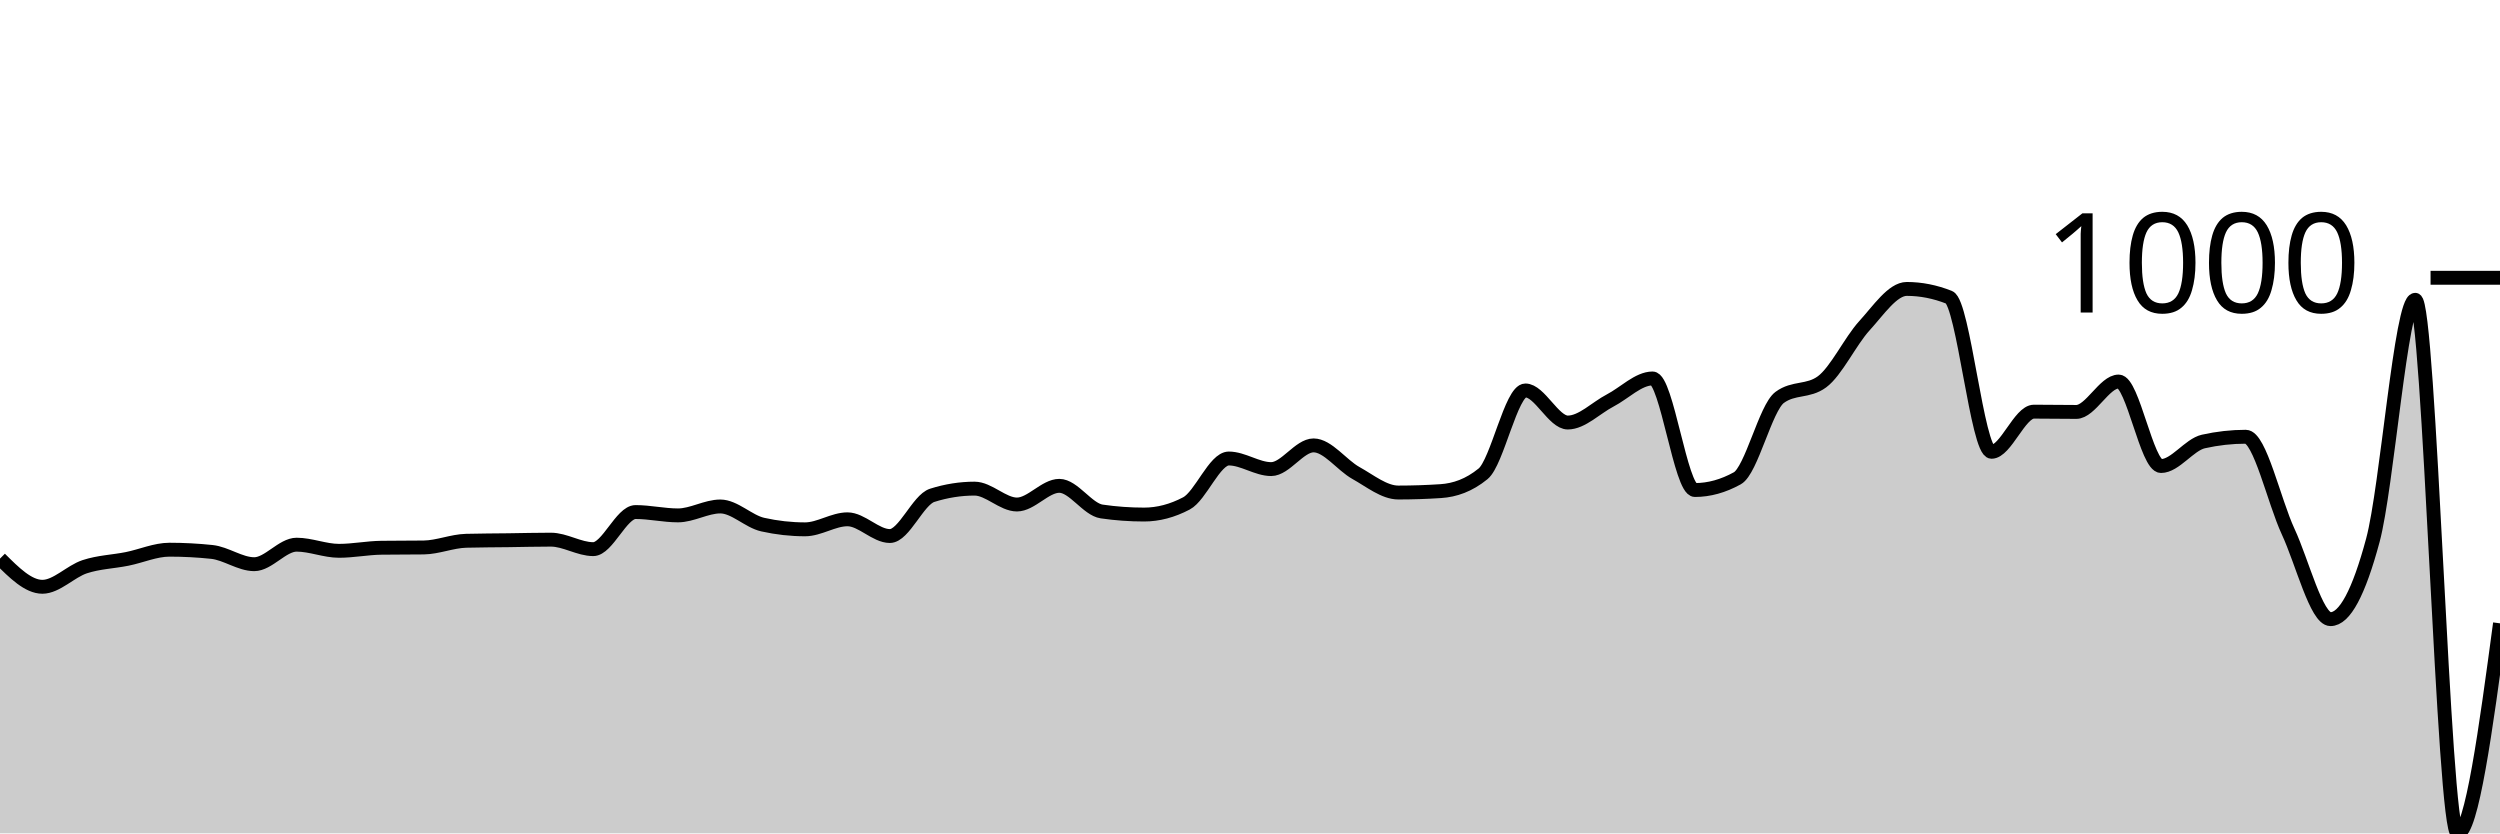
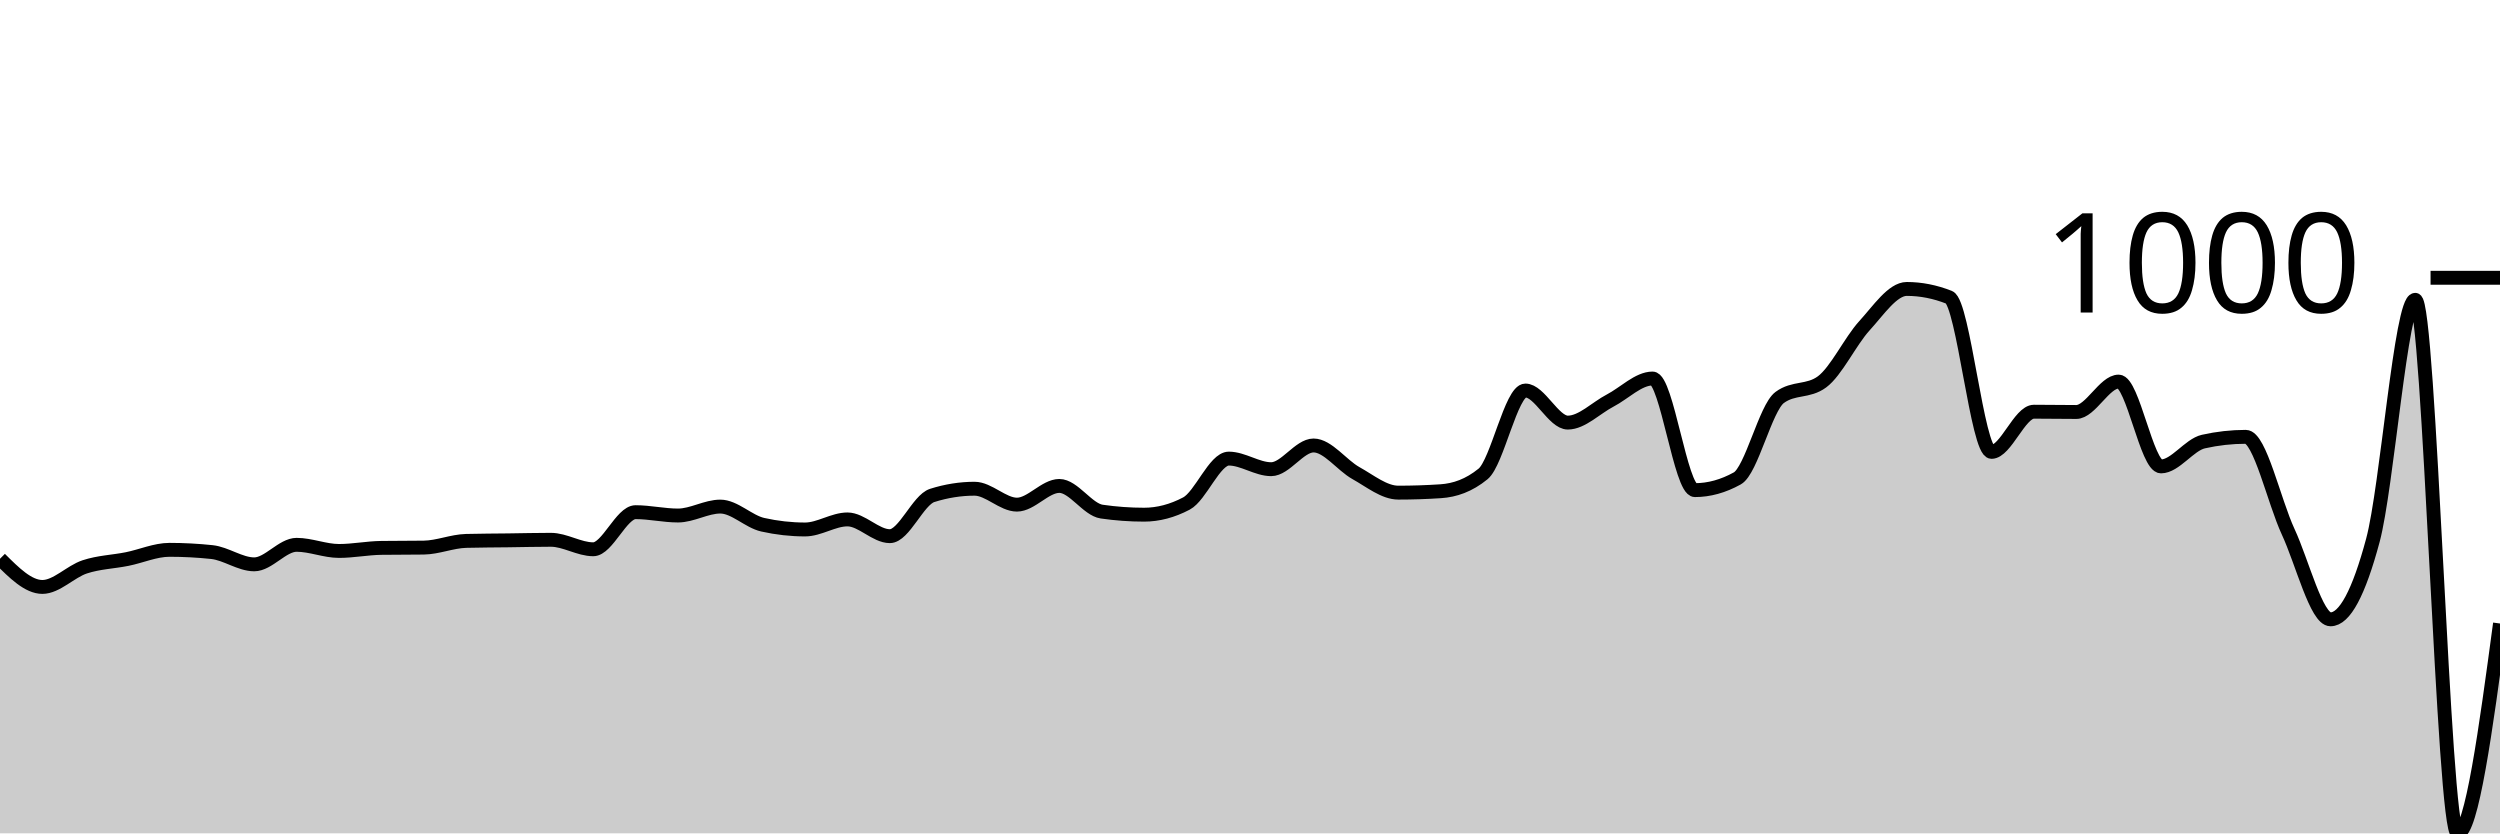
<svg xmlns="http://www.w3.org/2000/svg" viewBox="0 0 180 60">
  <g transform="translate(0,20)">
-     <path class="area" fill="rgba(0, 0, 0, 0.2)" d="M0,20.221C1.017,21.235,2.034,22.249,3.051,22.249C4.068,22.249,5.085,21.138,6.102,20.803C7.119,20.469,8.136,20.445,9.153,20.241C10.169,20.037,11.186,19.578,12.203,19.578C13.22,19.578,14.237,19.632,15.254,19.739C16.271,19.846,17.288,20.622,18.305,20.622C19.322,20.622,20.339,19.217,21.356,19.217C22.373,19.217,23.39,19.659,24.407,19.659C25.424,19.659,26.441,19.451,27.458,19.438C28.475,19.424,29.492,19.431,30.508,19.418C31.525,19.404,32.542,18.963,33.559,18.936C34.576,18.909,35.593,18.909,36.61,18.896C37.627,18.882,38.644,18.855,39.661,18.855C40.678,18.855,41.695,19.538,42.712,19.538C43.729,19.538,44.746,16.867,45.763,16.867C46.78,16.867,47.797,17.108,48.814,17.108C49.831,17.108,50.847,16.466,51.864,16.466C52.881,16.466,53.898,17.544,54.915,17.771C55.932,17.999,56.949,18.112,57.966,18.112C58.983,18.112,60,17.39,61.017,17.39C62.034,17.39,63.051,18.594,64.068,18.594C65.085,18.594,66.102,15.984,67.119,15.663C68.136,15.341,69.153,15.181,70.169,15.181C71.186,15.181,72.203,16.325,73.22,16.325C74.237,16.325,75.254,14.98,76.271,14.98C77.288,14.98,78.305,16.68,79.322,16.827C80.339,16.975,81.356,17.048,82.373,17.048C83.39,17.048,84.407,16.78,85.424,16.245C86.441,15.71,87.458,13.012,88.475,13.012C89.492,13.012,90.508,13.775,91.525,13.775C92.542,13.775,93.559,12.068,94.576,12.068C95.593,12.068,96.61,13.491,97.627,14.056C98.644,14.622,99.661,15.462,100.678,15.462C101.695,15.462,102.712,15.428,103.729,15.361C104.746,15.295,105.763,14.946,106.78,14.116C107.797,13.286,108.814,8.112,109.831,8.112C110.847,8.112,111.864,10.422,112.881,10.422C113.898,10.422,114.915,9.364,115.932,8.835C116.949,8.307,117.966,7.249,118.983,7.249C120,7.249,121.017,15.281,122.034,15.281C123.051,15.281,124.068,15,125.085,14.438C126.102,13.876,127.119,9.364,128.136,8.614C129.153,7.865,130.169,8.24,131.186,7.49C132.203,6.74,133.22,4.568,134.237,3.454C135.254,2.339,136.271,0.803,137.288,0.803C138.305,0.803,139.322,1.004,140.339,1.406C141.356,1.807,142.373,12.53,143.39,12.53C144.407,12.53,145.424,9.639,146.441,9.639C147.458,9.639,148.475,9.659,149.492,9.659C150.508,9.659,151.525,7.47,152.542,7.47C153.559,7.47,154.576,13.554,155.593,13.554C156.61,13.554,157.627,12.015,158.644,11.787C159.661,11.56,160.678,11.446,161.695,11.446C162.712,11.446,163.729,16.084,164.746,18.273C165.763,20.462,166.78,24.578,167.797,24.578C168.814,24.578,169.831,22.684,170.847,18.896C171.864,15.107,172.881,1.586,173.898,1.586C174.915,1.586,175.932,40,176.949,40C177.966,40,178.983,32.44,180,24.88L180,40C178.983,40,177.966,40,176.949,40C175.932,40,174.915,40,173.898,40C172.881,40,171.864,40,170.847,40C169.831,40,168.814,40,167.797,40C166.78,40,165.763,40,164.746,40C163.729,40,162.712,40,161.695,40C160.678,40,159.661,40,158.644,40C157.627,40,156.61,40,155.593,40C154.576,40,153.559,40,152.542,40C151.525,40,150.508,40,149.492,40C148.475,40,147.458,40,146.441,40C145.424,40,144.407,40,143.39,40C142.373,40,141.356,40,140.339,40C139.322,40,138.305,40,137.288,40C136.271,40,135.254,40,134.237,40C133.22,40,132.203,40,131.186,40C130.169,40,129.153,40,128.136,40C127.119,40,126.102,40,125.085,40C124.068,40,123.051,40,122.034,40C121.017,40,120,40,118.983,40C117.966,40,116.949,40,115.932,40C114.915,40,113.898,40,112.881,40C111.864,40,110.847,40,109.831,40C108.814,40,107.797,40,106.78,40C105.763,40,104.746,40,103.729,40C102.712,40,101.695,40,100.678,40C99.661,40,98.644,40,97.627,40C96.61,40,95.593,40,94.576,40C93.559,40,92.542,40,91.525,40C90.508,40,89.492,40,88.475,40C87.458,40,86.441,40,85.424,40C84.407,40,83.39,40,82.373,40C81.356,40,80.339,40,79.322,40C78.305,40,77.288,40,76.271,40C75.254,40,74.237,40,73.22,40C72.203,40,71.186,40,70.169,40C69.153,40,68.136,40,67.119,40C66.102,40,65.085,40,64.068,40C63.051,40,62.034,40,61.017,40C60,40,58.983,40,57.966,40C56.949,40,55.932,40,54.915,40C53.898,40,52.881,40,51.864,40C50.847,40,49.831,40,48.814,40C47.797,40,46.78,40,45.763,40C44.746,40,43.729,40,42.712,40C41.695,40,40.678,40,39.661,40C38.644,40,37.627,40,36.61,40C35.593,40,34.576,40,33.559,40C32.542,40,31.525,40,30.508,40C29.492,40,28.475,40,27.458,40C26.441,40,25.424,40,24.407,40C23.39,40,22.373,40,21.356,40C20.339,40,19.322,40,18.305,40C17.288,40,16.271,40,15.254,40C14.237,40,13.22,40,12.203,40C11.186,40,10.169,40,9.153,40C8.136,40,7.119,40,6.102,40C5.085,40,4.068,40,3.051,40C2.034,40,1.017,40,0,40Z" />
-     <path class="line" stroke="black" fill="none" d="M0,20.221C1.017,21.235,2.034,22.249,3.051,22.249C4.068,22.249,5.085,21.138,6.102,20.803C7.119,20.469,8.136,20.445,9.153,20.241C10.169,20.037,11.186,19.578,12.203,19.578C13.22,19.578,14.237,19.632,15.254,19.739C16.271,19.846,17.288,20.622,18.305,20.622C19.322,20.622,20.339,19.217,21.356,19.217C22.373,19.217,23.39,19.659,24.407,19.659C25.424,19.659,26.441,19.451,27.458,19.438C28.475,19.424,29.492,19.431,30.508,19.418C31.525,19.404,32.542,18.963,33.559,18.936C34.576,18.909,35.593,18.909,36.61,18.896C37.627,18.882,38.644,18.855,39.661,18.855C40.678,18.855,41.695,19.538,42.712,19.538C43.729,19.538,44.746,16.867,45.763,16.867C46.78,16.867,47.797,17.108,48.814,17.108C49.831,17.108,50.847,16.466,51.864,16.466C52.881,16.466,53.898,17.544,54.915,17.771C55.932,17.999,56.949,18.112,57.966,18.112C58.983,18.112,60,17.39,61.017,17.39C62.034,17.39,63.051,18.594,64.068,18.594C65.085,18.594,66.102,15.984,67.119,15.663C68.136,15.341,69.153,15.181,70.169,15.181C71.186,15.181,72.203,16.325,73.22,16.325C74.237,16.325,75.254,14.98,76.271,14.98C77.288,14.98,78.305,16.68,79.322,16.827C80.339,16.975,81.356,17.048,82.373,17.048C83.39,17.048,84.407,16.78,85.424,16.245C86.441,15.71,87.458,13.012,88.475,13.012C89.492,13.012,90.508,13.775,91.525,13.775C92.542,13.775,93.559,12.068,94.576,12.068C95.593,12.068,96.61,13.491,97.627,14.056C98.644,14.622,99.661,15.462,100.678,15.462C101.695,15.462,102.712,15.428,103.729,15.361C104.746,15.295,105.763,14.946,106.78,14.116C107.797,13.286,108.814,8.112,109.831,8.112C110.847,8.112,111.864,10.422,112.881,10.422C113.898,10.422,114.915,9.364,115.932,8.835C116.949,8.307,117.966,7.249,118.983,7.249C120,7.249,121.017,15.281,122.034,15.281C123.051,15.281,124.068,15,125.085,14.438C126.102,13.876,127.119,9.364,128.136,8.614C129.153,7.865,130.169,8.24,131.186,7.49C132.203,6.74,133.22,4.568,134.237,3.454C135.254,2.339,136.271,0.803,137.288,0.803C138.305,0.803,139.322,1.004,140.339,1.406C141.356,1.807,142.373,12.53,143.39,12.53C144.407,12.53,145.424,9.639,146.441,9.639C147.458,9.639,148.475,9.659,149.492,9.659C150.508,9.659,151.525,7.47,152.542,7.47C153.559,7.47,154.576,13.554,155.593,13.554C156.61,13.554,157.627,12.015,158.644,11.787C159.661,11.56,160.678,11.446,161.695,11.446C162.712,11.446,163.729,16.084,164.746,18.273C165.763,20.462,166.78,24.578,167.797,24.578C168.814,24.578,169.831,22.684,170.847,18.896C171.864,15.107,172.881,1.586,173.898,1.586C174.915,1.586,175.932,40,176.949,40C177.966,40,178.983,32.44,180,24.88" />
+     <path class="area" fill="rgba(0, 0, 0, 0.2)" d="M0,20.231C1.017,21.246,2.034,22.26,3.051,22.26C4.068,22.26,5.085,21.149,6.102,20.814C7.119,20.479,8.136,20.455,9.153,20.251C10.169,20.047,11.186,19.588,12.203,19.588C13.22,19.588,14.237,19.642,15.254,19.749C16.271,19.856,17.288,20.633,18.305,20.633C19.322,20.633,20.339,19.227,21.356,19.227C22.373,19.227,23.39,19.669,24.407,19.669C25.424,19.669,26.441,19.461,27.458,19.448C28.475,19.434,29.492,19.441,30.508,19.427C31.525,19.414,32.542,18.972,33.559,18.945C34.576,18.918,35.593,18.918,36.61,18.905C37.627,18.892,38.644,18.865,39.661,18.865C40.678,18.865,41.695,19.548,42.712,19.548C43.729,19.548,44.746,16.876,45.763,16.876C46.78,16.876,47.797,17.117,48.814,17.117C49.831,17.117,50.847,16.474,51.864,16.474C52.881,16.474,53.898,17.552,54.915,17.78C55.932,18.008,56.949,18.122,57.966,18.122C58.983,18.122,60,17.398,61.017,17.398C62.034,17.398,63.051,18.604,64.068,18.604C65.085,18.604,66.102,15.992,67.119,15.671C68.136,15.349,69.153,15.188,70.169,15.188C71.186,15.188,72.203,16.334,73.22,16.334C74.237,16.334,75.254,14.987,76.271,14.987C77.288,14.987,78.305,16.688,79.322,16.836C80.339,16.983,81.356,17.057,82.373,17.057C83.39,17.057,84.407,16.789,85.424,16.253C86.441,15.717,87.458,13.019,88.475,13.019C89.492,13.019,90.508,13.782,91.525,13.782C92.542,13.782,93.559,12.074,94.576,12.074C95.593,12.074,96.61,13.497,97.627,14.063C98.644,14.629,99.661,15.47,100.678,15.47C101.695,15.47,102.712,15.436,103.729,15.369C104.746,15.302,105.763,14.954,106.78,14.124C107.797,13.293,108.814,8.117,109.831,8.117C110.847,8.117,111.864,10.427,112.881,10.427C113.898,10.427,114.915,9.369,115.932,8.84C116.949,8.311,117.966,7.253,118.983,7.253C120,7.253,121.017,15.289,122.034,15.289C123.051,15.289,124.068,15.008,125.085,14.445C126.102,13.882,127.119,9.369,128.136,8.619C129.153,7.869,130.169,8.244,131.186,7.494C132.203,6.744,133.22,4.571,134.237,3.456C135.254,2.341,136.271,0.804,137.288,0.804C138.305,0.804,139.322,1.005,140.339,1.406C141.356,1.808,142.373,12.536,143.39,12.536C144.407,12.536,145.424,9.643,146.441,9.643C147.458,9.643,148.475,9.663,149.492,9.663C150.508,9.663,151.525,7.474,152.542,7.474C153.559,7.474,154.576,13.581,155.593,13.581C156.61,13.581,157.627,12.021,158.644,11.793C159.661,11.565,160.678,11.452,161.695,11.452C162.712,11.452,163.729,16.092,164.746,18.282C165.763,20.472,166.78,24.591,167.797,24.591C168.814,24.591,169.831,22.695,170.847,18.905C171.864,15.115,172.881,1.587,173.898,1.587C174.915,1.587,175.932,40,176.949,40C177.966,40,178.983,32.446,180,24.892L180,40C178.983,40,177.966,40,176.949,40C175.932,40,174.915,40,173.898,40C172.881,40,171.864,40,170.847,40C169.831,40,168.814,40,167.797,40C166.78,40,165.763,40,164.746,40C163.729,40,162.712,40,161.695,40C160.678,40,159.661,40,158.644,40C157.627,40,156.61,40,155.593,40C154.576,40,153.559,40,152.542,40C151.525,40,150.508,40,149.492,40C148.475,40,147.458,40,146.441,40C145.424,40,144.407,40,143.39,40C142.373,40,141.356,40,140.339,40C139.322,40,138.305,40,137.288,40C136.271,40,135.254,40,134.237,40C133.22,40,132.203,40,131.186,40C130.169,40,129.153,40,128.136,40C127.119,40,126.102,40,125.085,40C124.068,40,123.051,40,122.034,40C121.017,40,120,40,118.983,40C117.966,40,116.949,40,115.932,40C114.915,40,113.898,40,112.881,40C111.864,40,110.847,40,109.831,40C108.814,40,107.797,40,106.78,40C105.763,40,104.746,40,103.729,40C102.712,40,101.695,40,100.678,40C99.661,40,98.644,40,97.627,40C96.61,40,95.593,40,94.576,40C93.559,40,92.542,40,91.525,40C90.508,40,89.492,40,88.475,40C87.458,40,86.441,40,85.424,40C84.407,40,83.39,40,82.373,40C81.356,40,80.339,40,79.322,40C78.305,40,77.288,40,76.271,40C75.254,40,74.237,40,73.22,40C72.203,40,71.186,40,70.169,40C69.153,40,68.136,40,67.119,40C66.102,40,65.085,40,64.068,40C63.051,40,62.034,40,61.017,40C60,40,58.983,40,57.966,40C56.949,40,55.932,40,54.915,40C53.898,40,52.881,40,51.864,40C50.847,40,49.831,40,48.814,40C47.797,40,46.78,40,45.763,40C44.746,40,43.729,40,42.712,40C41.695,40,40.678,40,39.661,40C38.644,40,37.627,40,36.61,40C35.593,40,34.576,40,33.559,40C32.542,40,31.525,40,30.508,40C29.492,40,28.475,40,27.458,40C26.441,40,25.424,40,24.407,40C23.39,40,22.373,40,21.356,40C20.339,40,19.322,40,18.305,40C17.288,40,16.271,40,15.254,40C14.237,40,13.22,40,12.203,40C11.186,40,10.169,40,9.153,40C8.136,40,7.119,40,6.102,40C5.085,40,4.068,40,3.051,40C2.034,40,1.017,40,0,40Z" />
+     <path class="line" stroke="black" fill="none" d="M0,20.231C1.017,21.246,2.034,22.26,3.051,22.26C4.068,22.26,5.085,21.149,6.102,20.814C7.119,20.479,8.136,20.455,9.153,20.251C10.169,20.047,11.186,19.588,12.203,19.588C13.22,19.588,14.237,19.642,15.254,19.749C16.271,19.856,17.288,20.633,18.305,20.633C19.322,20.633,20.339,19.227,21.356,19.227C22.373,19.227,23.39,19.669,24.407,19.669C25.424,19.669,26.441,19.461,27.458,19.448C28.475,19.434,29.492,19.441,30.508,19.427C31.525,19.414,32.542,18.972,33.559,18.945C34.576,18.918,35.593,18.918,36.61,18.905C37.627,18.892,38.644,18.865,39.661,18.865C40.678,18.865,41.695,19.548,42.712,19.548C43.729,19.548,44.746,16.876,45.763,16.876C46.78,16.876,47.797,17.117,48.814,17.117C49.831,17.117,50.847,16.474,51.864,16.474C52.881,16.474,53.898,17.552,54.915,17.78C55.932,18.008,56.949,18.122,57.966,18.122C58.983,18.122,60,17.398,61.017,17.398C62.034,17.398,63.051,18.604,64.068,18.604C65.085,18.604,66.102,15.992,67.119,15.671C68.136,15.349,69.153,15.188,70.169,15.188C71.186,15.188,72.203,16.334,73.22,16.334C74.237,16.334,75.254,14.987,76.271,14.987C77.288,14.987,78.305,16.688,79.322,16.836C80.339,16.983,81.356,17.057,82.373,17.057C83.39,17.057,84.407,16.789,85.424,16.253C86.441,15.717,87.458,13.019,88.475,13.019C89.492,13.019,90.508,13.782,91.525,13.782C92.542,13.782,93.559,12.074,94.576,12.074C95.593,12.074,96.61,13.497,97.627,14.063C98.644,14.629,99.661,15.47,100.678,15.47C101.695,15.47,102.712,15.436,103.729,15.369C104.746,15.302,105.763,14.954,106.78,14.124C107.797,13.293,108.814,8.117,109.831,8.117C110.847,8.117,111.864,10.427,112.881,10.427C113.898,10.427,114.915,9.369,115.932,8.84C116.949,8.311,117.966,7.253,118.983,7.253C120,7.253,121.017,15.289,122.034,15.289C123.051,15.289,124.068,15.008,125.085,14.445C126.102,13.882,127.119,9.369,128.136,8.619C129.153,7.869,130.169,8.244,131.186,7.494C132.203,6.744,133.22,4.571,134.237,3.456C135.254,2.341,136.271,0.804,137.288,0.804C138.305,0.804,139.322,1.005,140.339,1.406C141.356,1.808,142.373,12.536,143.39,12.536C144.407,12.536,145.424,9.643,146.441,9.643C147.458,9.643,148.475,9.663,149.492,9.663C150.508,9.663,151.525,7.474,152.542,7.474C153.559,7.474,154.576,13.581,155.593,13.581C156.61,13.581,157.627,12.021,158.644,11.793C159.661,11.565,160.678,11.452,161.695,11.452C162.712,11.452,163.729,16.092,164.746,18.282C165.763,20.472,166.78,24.591,167.797,24.591C168.814,24.591,169.831,22.695,170.847,18.905C171.864,15.115,172.881,1.587,173.898,1.587C174.915,1.587,175.932,40,176.949,40C177.966,40,178.983,32.446,180,24.892" />
    <path class="axis-ceiling" stroke-width="1" stroke="black" fill="none" d="M175,0L180,0" />
    <text class="axis-ceiling-label" font-family="sans-serif" text-anchor="end" font-size="10px" x="170" y="2.5">1000</text>
  </g>
</svg>
